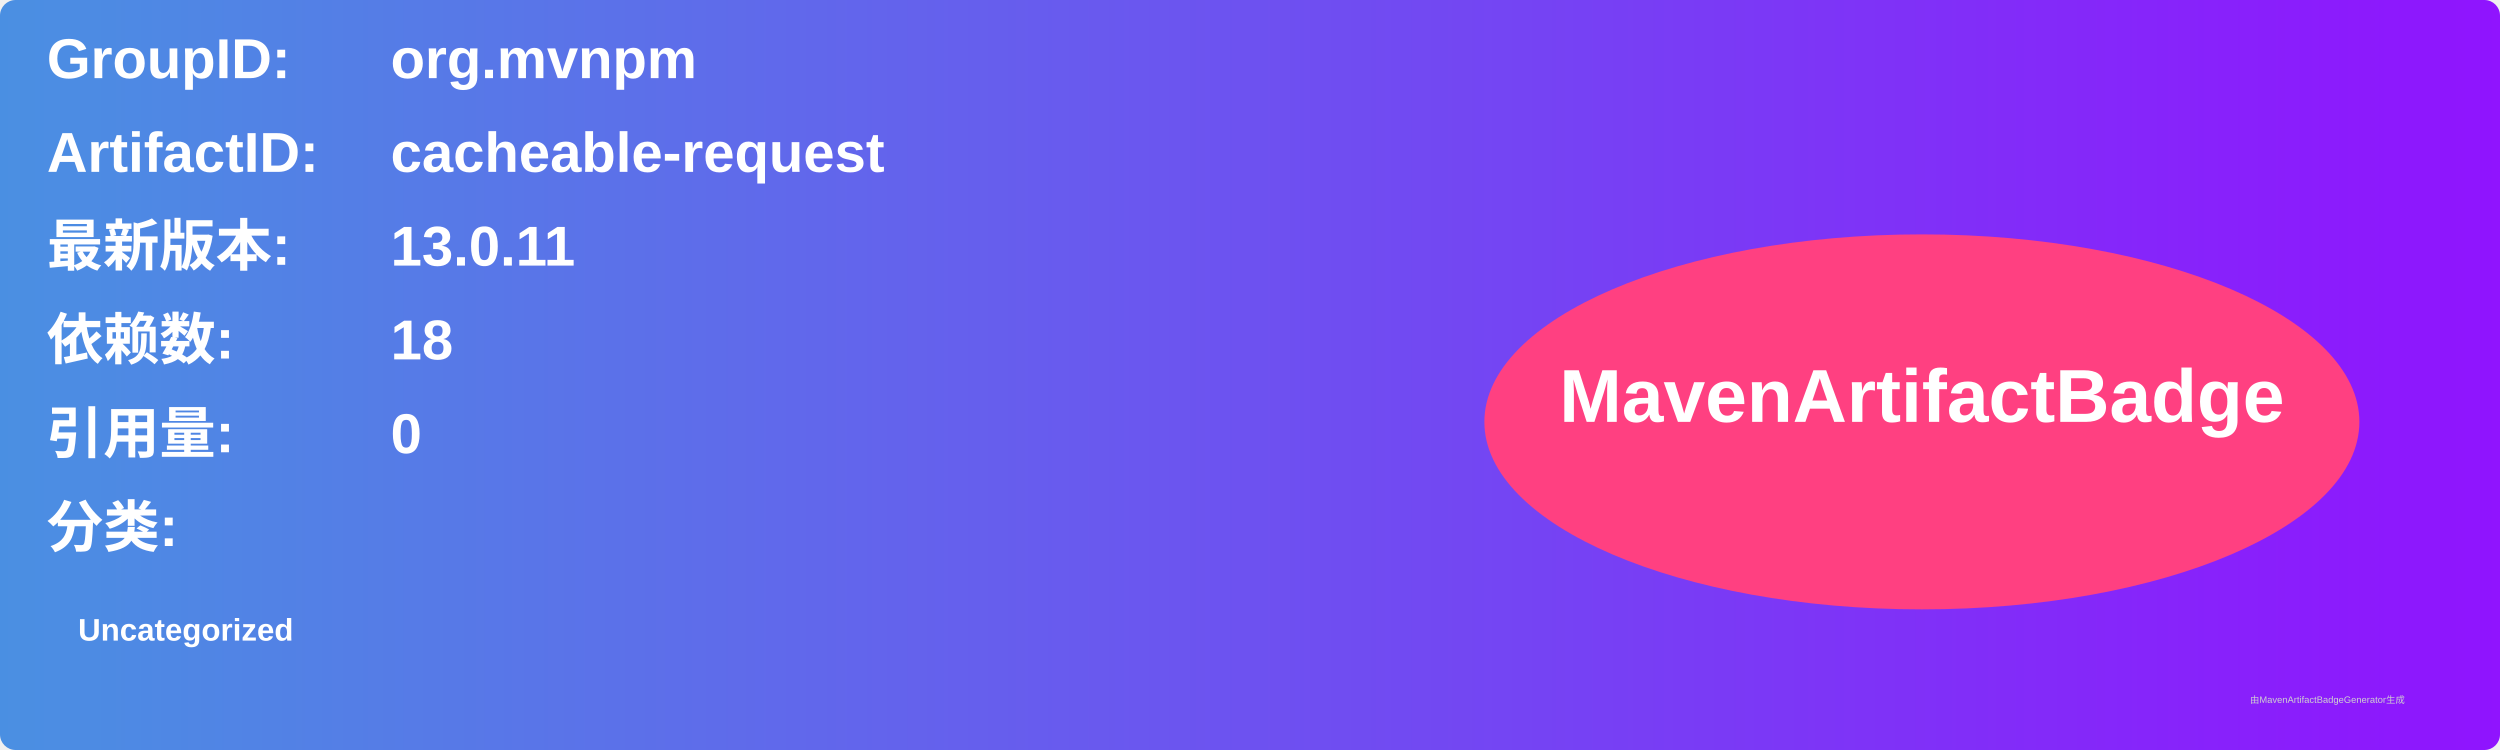
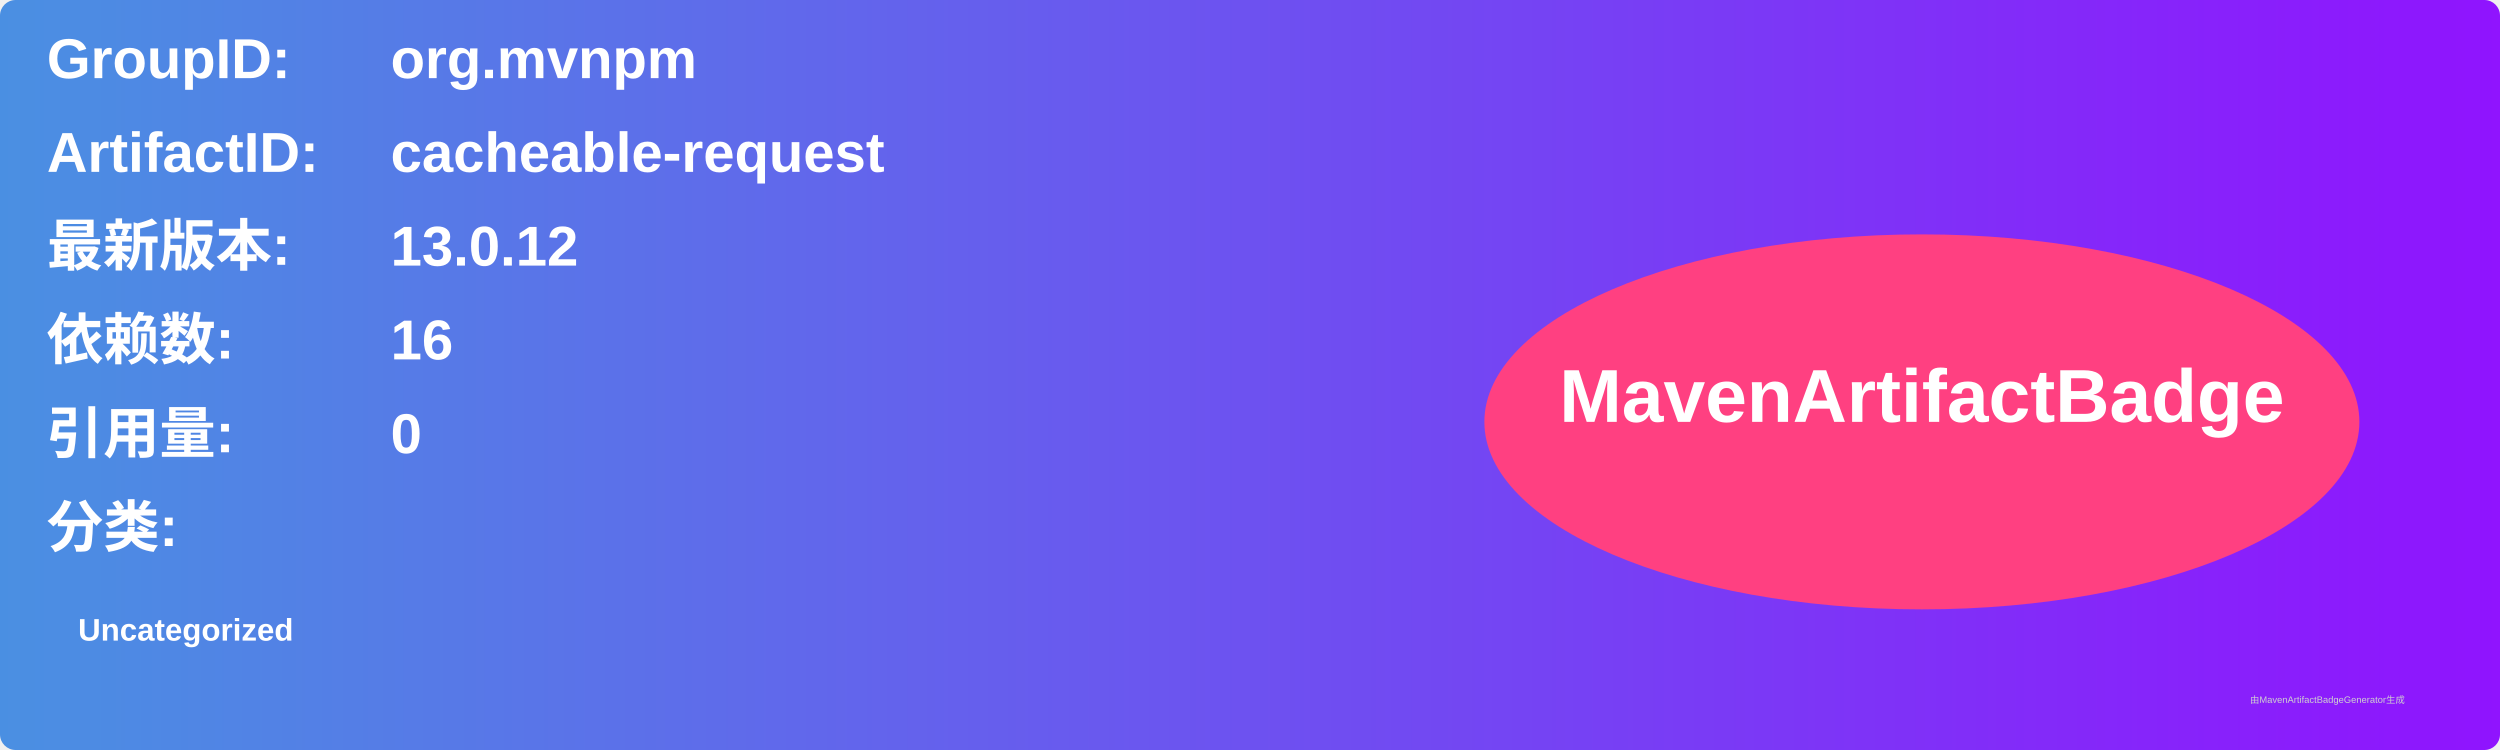
<svg xmlns="http://www.w3.org/2000/svg" width="800" height="240" viewBox="0 0 800 240">
  <linearGradient id="grad" x1="0%" y1="0%" x2="100%" y2="0%">
    <stop offset="0%" stop-color="#4a90e2" />
    <stop offset="100%" stop-color="#9013fe" />
  </linearGradient>
  <rect width="100%" height="100%" rx="5" ry="5" fill="url(#grad)" />
  <g transform="translate(15, 15)">
    <text x="0" y="10" font-family="Arial" font-size="18" fill="white" font-weight="bold" width="260">GroupID:</text>
    <text x="110" y="10" font-family="Arial" font-size="18" fill="white" font-weight="bold" width="460">org.mvnpm</text>
    <text x="0" y="40" font-family="Arial" font-size="18" fill="white" font-weight="bold" width="260">ArtifactID:</text>
    <text x="110" y="40" font-family="Arial" font-size="18" fill="white" font-weight="bold" width="460">cacheable-request</text>
    <text x="0" y="70" font-family="Arial" font-size="18" fill="white" font-weight="bold">最新版本:</text>
    <text x="110" y="70" font-family="Arial" font-size="18" fill="white" font-weight="bold">
-       <tspan font-weight="bold">13.0.11</tspan>
+       <tspan font-weight="bold">13.0.12</tspan>
    </text>
    <text x="0" y="100" font-family="Arial" font-size="18" fill="white" font-weight="bold">依赖数: </text>
    <text x="110" y="100" font-family="Arial" font-size="18" fill="white">
-       <tspan font-weight="bold">18</tspan>
+       <tspan font-weight="bold">16</tspan>
    </text>
    <text x="0" y="130" font-family="Arial" font-size="18" fill="white" font-weight="bold">引用量: </text>
    <text x="110" y="130" font-family="Arial" font-size="18" fill="white">
      <tspan font-weight="bold">0</tspan>
    </text>
    <text x="0" y="160" font-family="Arial" font-size="18" fill="white" font-weight="bold">分类:</text>
    <text x="10" y="190" font-family="Arial" font-size="10" fill="white">
      <tspan font-weight="bold">Uncategorized</tspan>
    </text>
    <ellipse cx="600" cy="120" rx="140" ry="60" fill="#ff4081" />
    <text x="600" y="120" text-anchor="middle" font-family="Arial" font-size="24" fill="white" font-weight="bold">MavenArtifactBadge</text>
  </g>
  <text x="720" y="225" font-family="Arial" font-size="3" fill="#d0d0d0">由MavenArtifactBadgeGenerator生成</text>
</svg>
